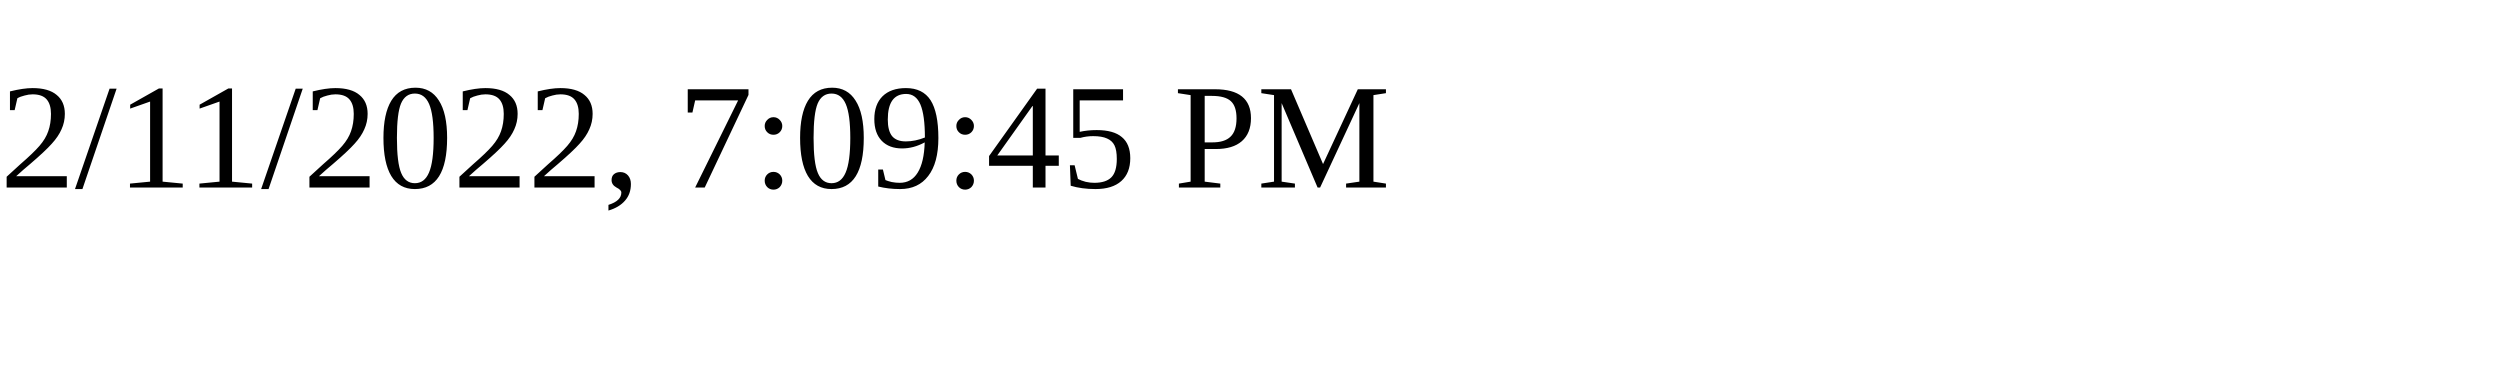
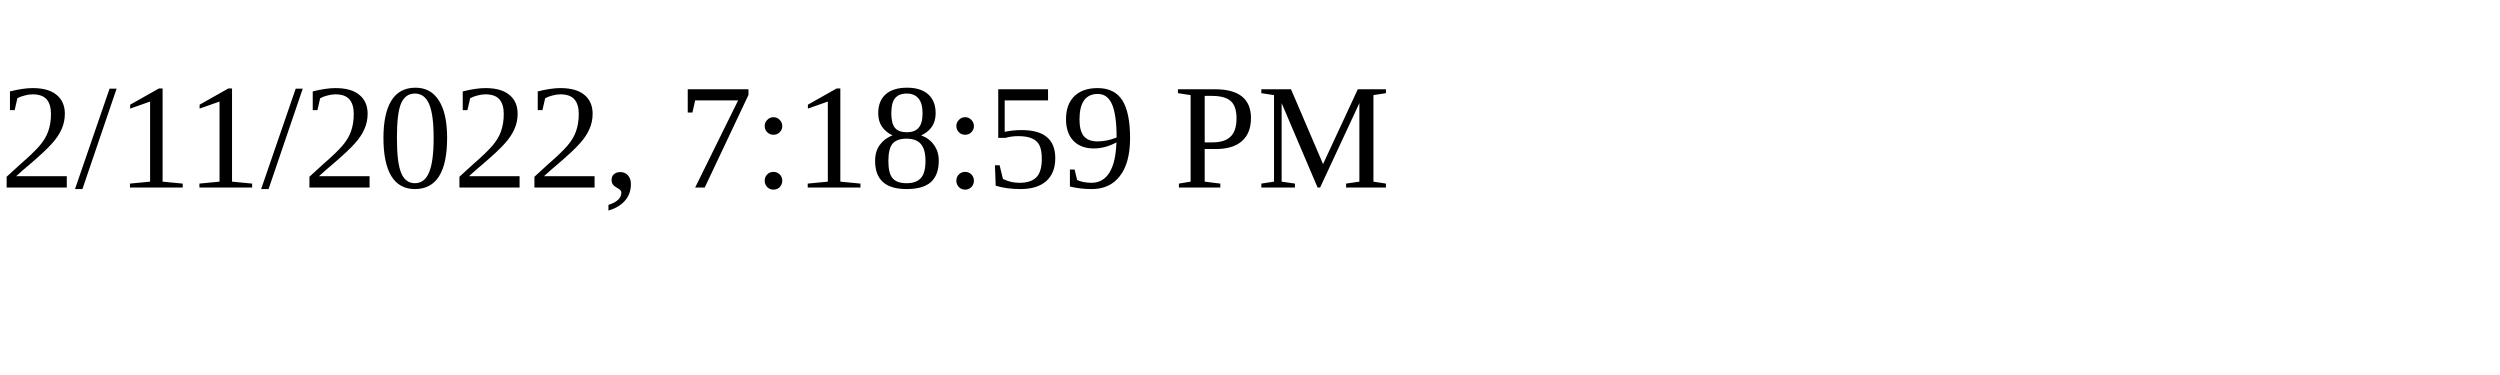
<svg xmlns="http://www.w3.org/2000/svg" height="30" width="200">
-   <text x="0" y="15">2/11/2022, 7:09:45 PM</text>
+   <text x="0" y="15">2/11/2022, 7:18:59 PM</text>
</svg>
